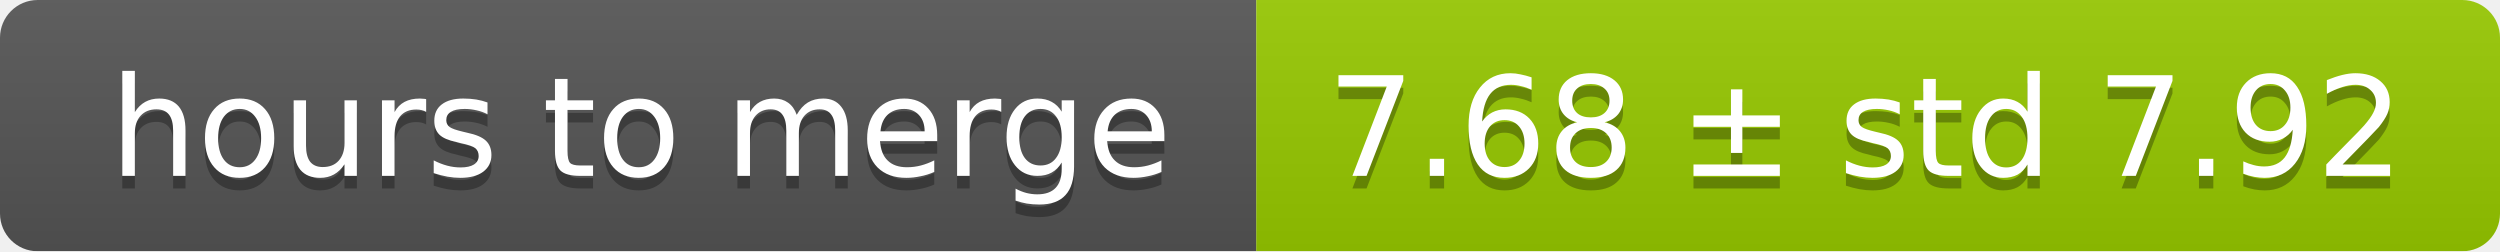
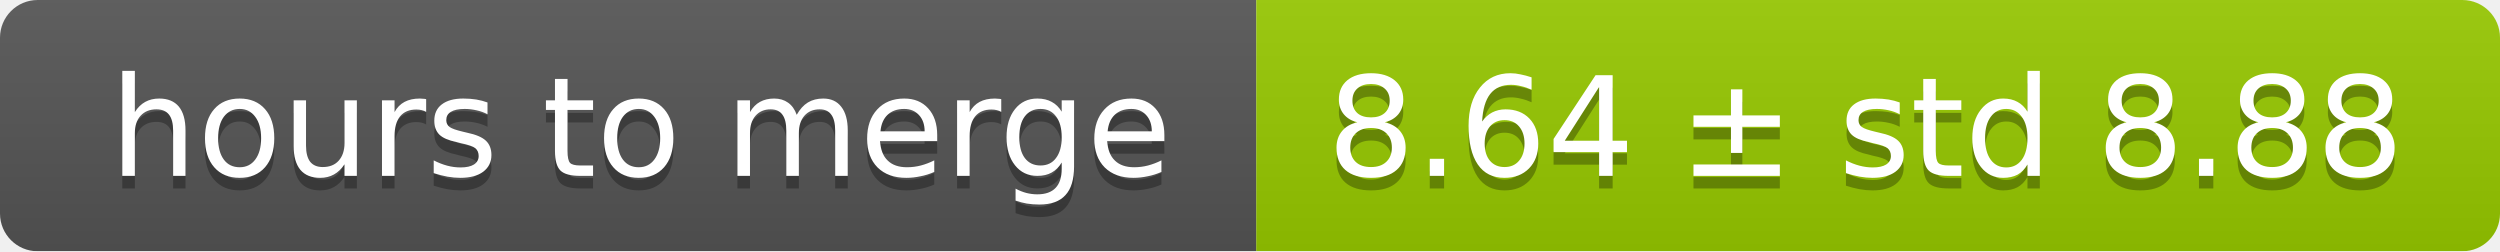
<svg xmlns="http://www.w3.org/2000/svg" width="199" height="20">
  <linearGradient id="smooth" x2="0" y2="100%">
    <stop offset="0" stop-color="#bbb" stop-opacity=".1" />
    <stop offset="1" stop-opacity=".1" />
  </linearGradient>
  <mask id="round">
    <rect width="199" height="20" rx="3" fill="#fff" />
  </mask>
  <g mask="url(#round)">
    <rect width="100" height="20" fill="#555" />
    <rect x="100" width="99" height="20" fill="#97ca00" />
    <rect width="199" height="20" fill="url(#smooth)" />
  </g>
  <g fill="#fff" text-anchor="middle" font-family="DejaVu Sans,Verdana,Geneva,sans-serif" font-size="11">
    <text x="51" y="15" fill="#010101" fill-opacity=".3">hours to merge</text>
    <text x="51" y="14">hours to merge</text>
-     <text x="148.5" y="15" fill="#010101" fill-opacity=".3">7.68 ± std 7.92</text>
-     <text x="148.5" y="14">7.68 ± std 7.92</text>
+     <text x="148.5" y="15" fill="#010101" fill-opacity=".3">8.64 ± std 8.88</text>
+     <text x="148.5" y="14">8.64 ± std 8.88</text>
  </g>
</svg>
